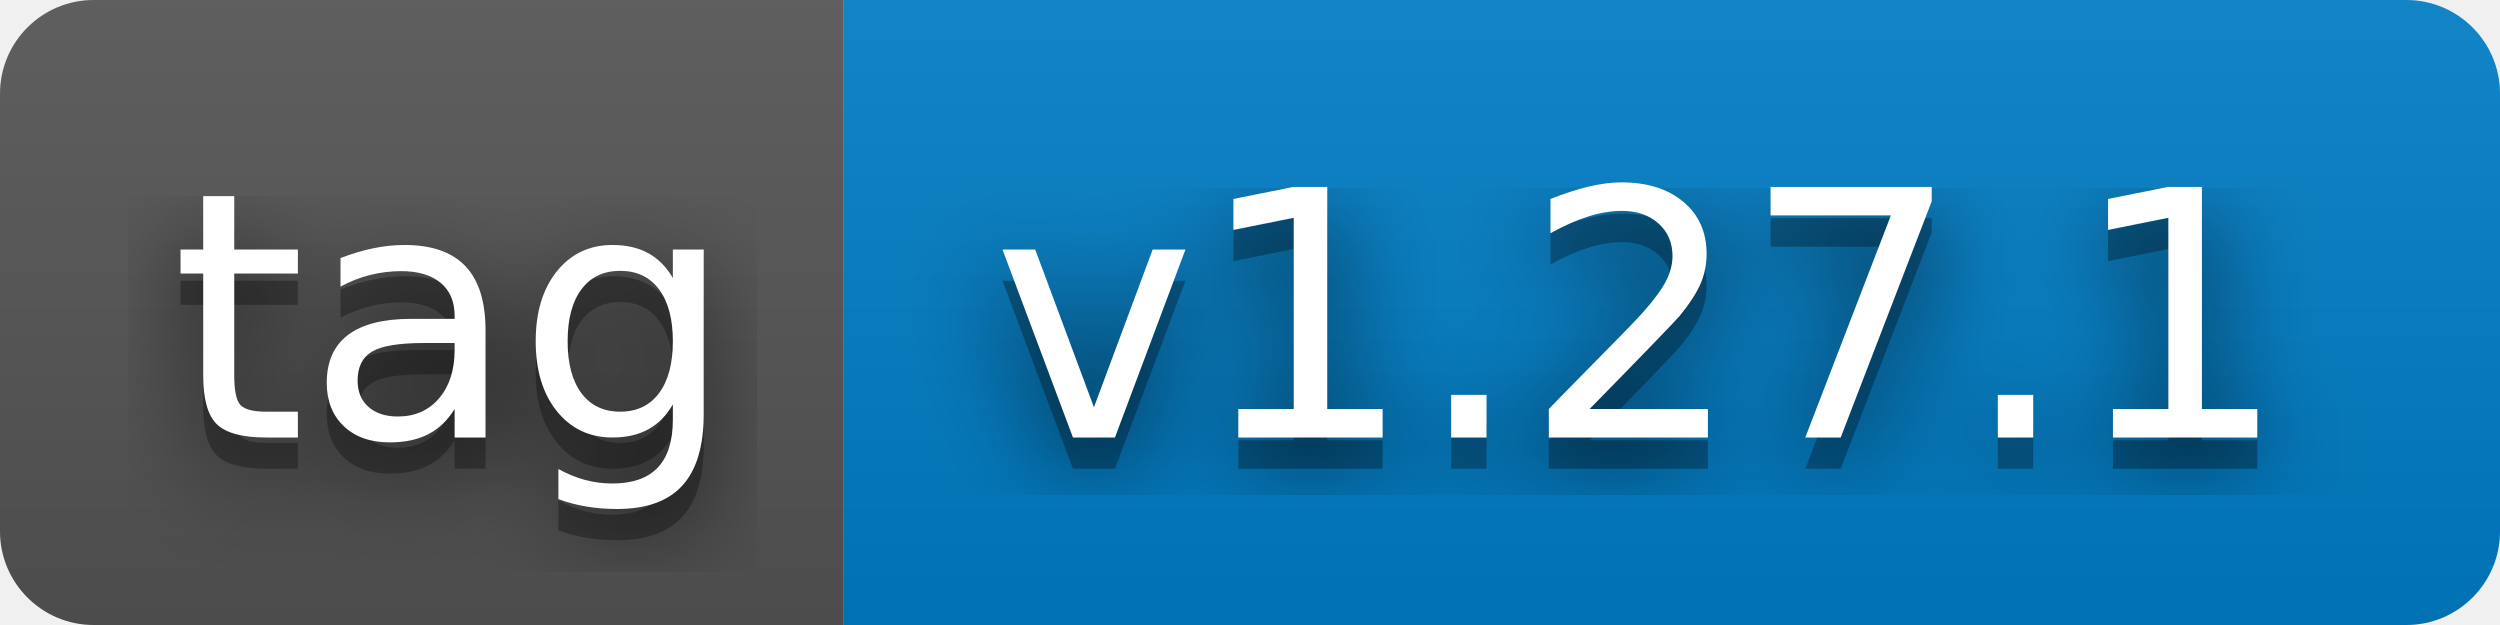
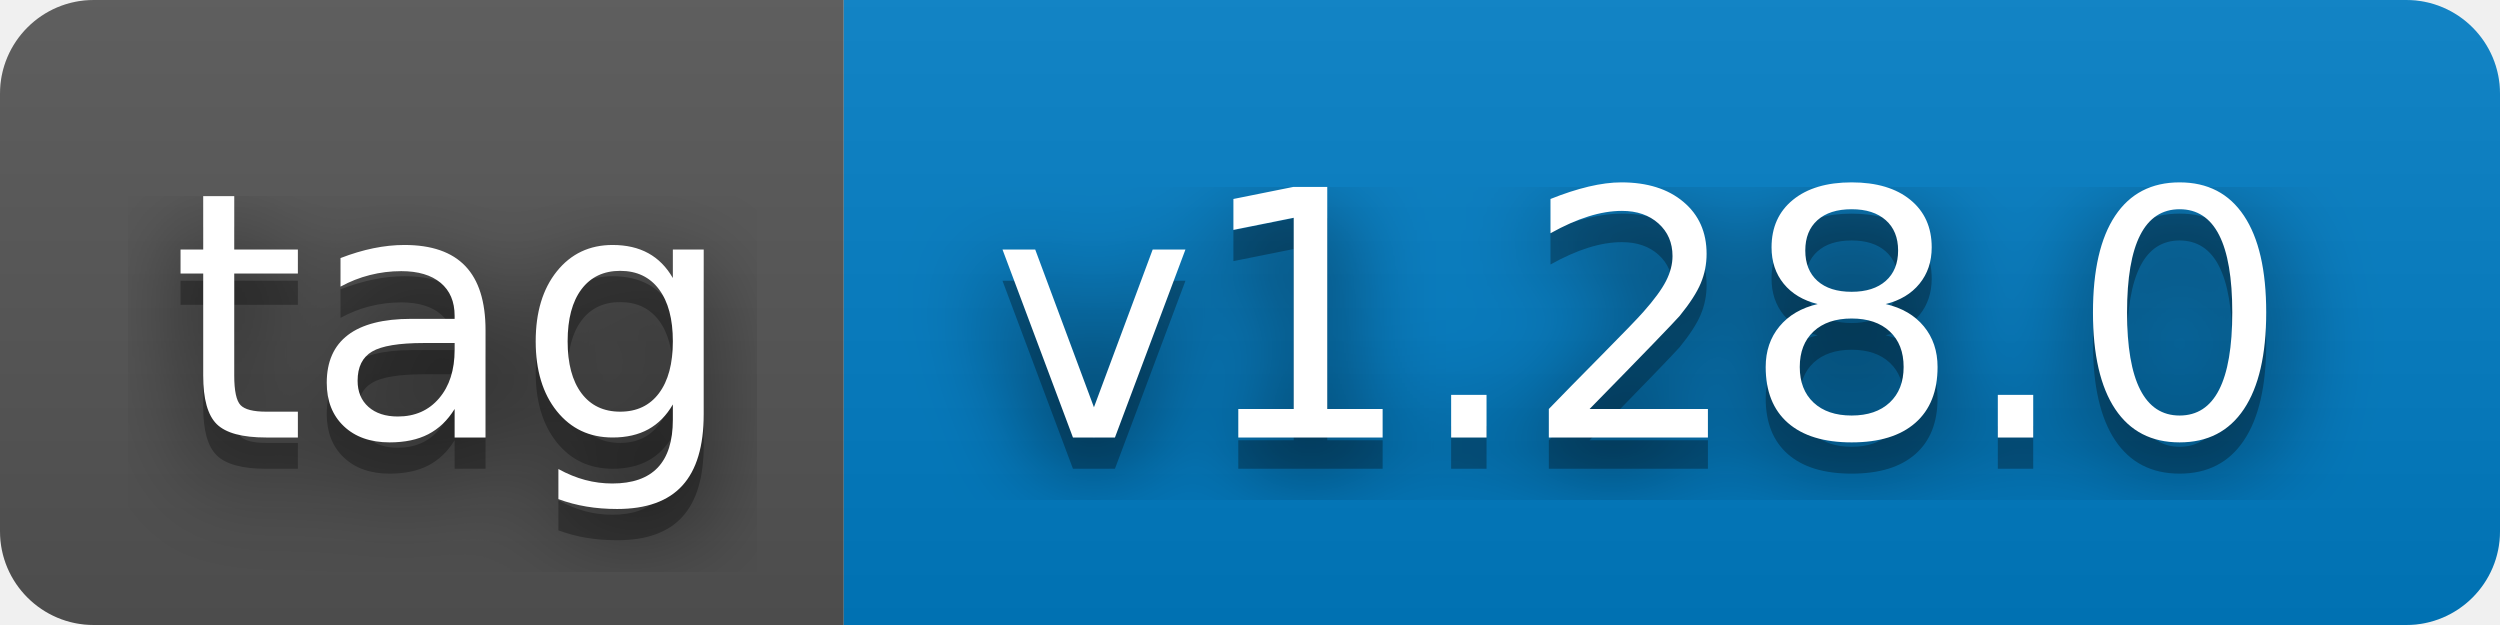
- <svg xmlns="http://www.w3.org/2000/svg" width="80" height="20" role="img" aria-label="tag: v1.27.1">
+ <svg xmlns="http://www.w3.org/2000/svg" width="80" height="20" role="img" aria-label="tag: v1.28.0">
  <filter id="blur">
    <feGaussianBlur stdDeviation="16" />
  </filter>
  <linearGradient id="s" x2="0" y2="100%">
    <stop offset="0" stop-color="#bbb" stop-opacity=".1" />
    <stop offset="1" stop-opacity=".1" />
  </linearGradient>
  <clipPath id="r">
    <rect width="80" height="20" rx="3" />
  </clipPath>
  <g clip-path="url(#r)">
    <rect width="27" height="20" fill="#555" />
    <rect x="27" width="53" height="20" fill="#007ec6" />
    <rect width="80" height="20" fill="url(#s)" />
  </g>
  <g fill="#fff" text-anchor="middle" font-family="Verdana,Geneva,DejaVu Sans,sans-serif" text-rendering="geometricPrecision" font-size="110">
    <g transform="scale(.1)">
      <g aria-hidden="true" fill="#010101">
        <text x="145" y="150" fill-opacity=".8" filter="url(#blur)" textLength="170">tag</text>
        <text x="145" y="150" fill-opacity=".3" textLength="170">tag</text>
      </g>
      <text x="145" y="140" textLength="170">tag</text>
    </g>
    <g transform="scale(.1)">
      <g aria-hidden="true" fill="#010101">
-         <text x="525" y="150" fill-opacity=".8" filter="url(#blur)" textLength="430">v1.27.1</text>
-         <text x="525" y="150" fill-opacity=".3" textLength="430">v1.27.1</text>
+         <text x="525" y="150" fill-opacity=".8" filter="url(#blur)" textLength="430">v1.28.0</text>
+         <text x="525" y="150" fill-opacity=".3" textLength="430">v1.28.0</text>
      </g>
-       <text x="525" y="140" textLength="430">v1.27.1</text>
+       <text x="525" y="140" textLength="430">v1.28.0</text>
    </g>
  </g>
</svg>
